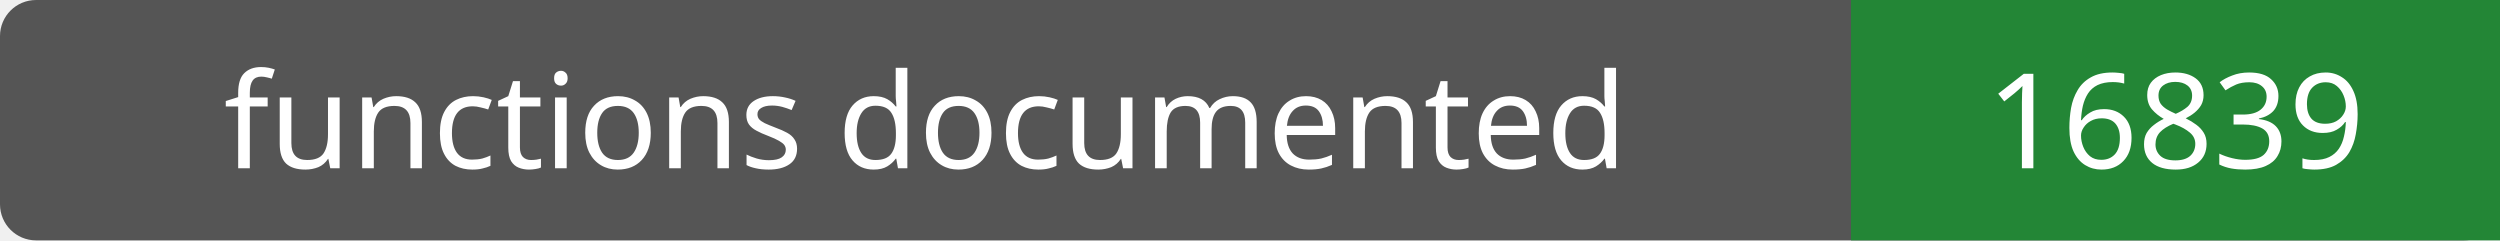
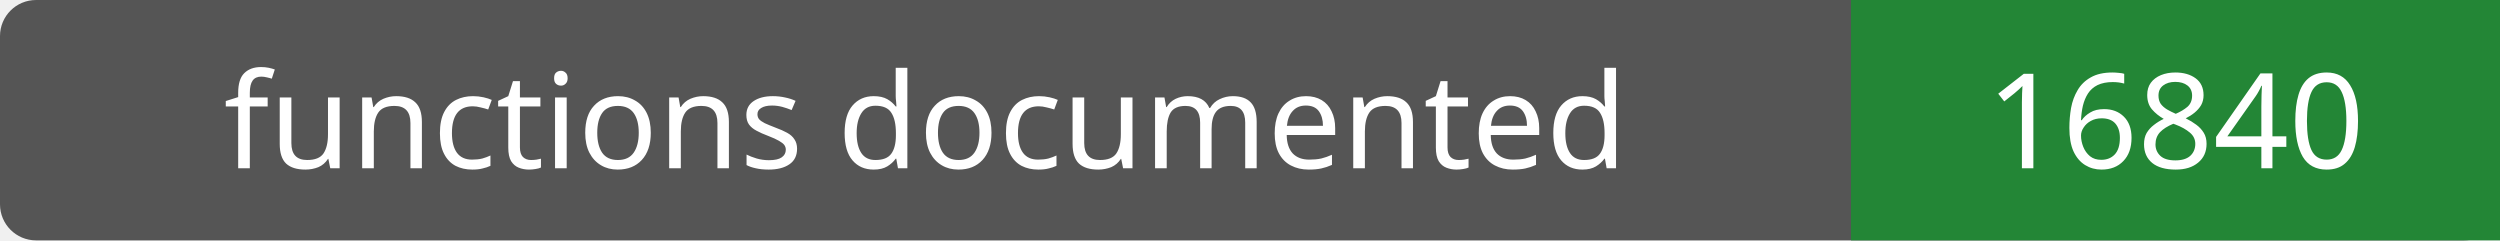
- <svg xmlns="http://www.w3.org/2000/svg" width="208" height="20" role="img" aria-label="functions documented: 16839">
+ <svg xmlns="http://www.w3.org/2000/svg" width="208" height="20" role="img" aria-label="functions documented: 16840">
  <rect width="208" height="20" rx="3" fill="#555" />
  <path fill="#238636" d="M154 0h54v20H154z" />
  <g fill="#fff" text-anchor="middle" font-family="Verdana,sans-serif" font-size="11">
    <text x="77.0" y="14">functions documented</text>
-     <text x="181.0" y="14">16839</text>
+     <text x="181.0" y="14">16840</text>
  </g>
</svg>
